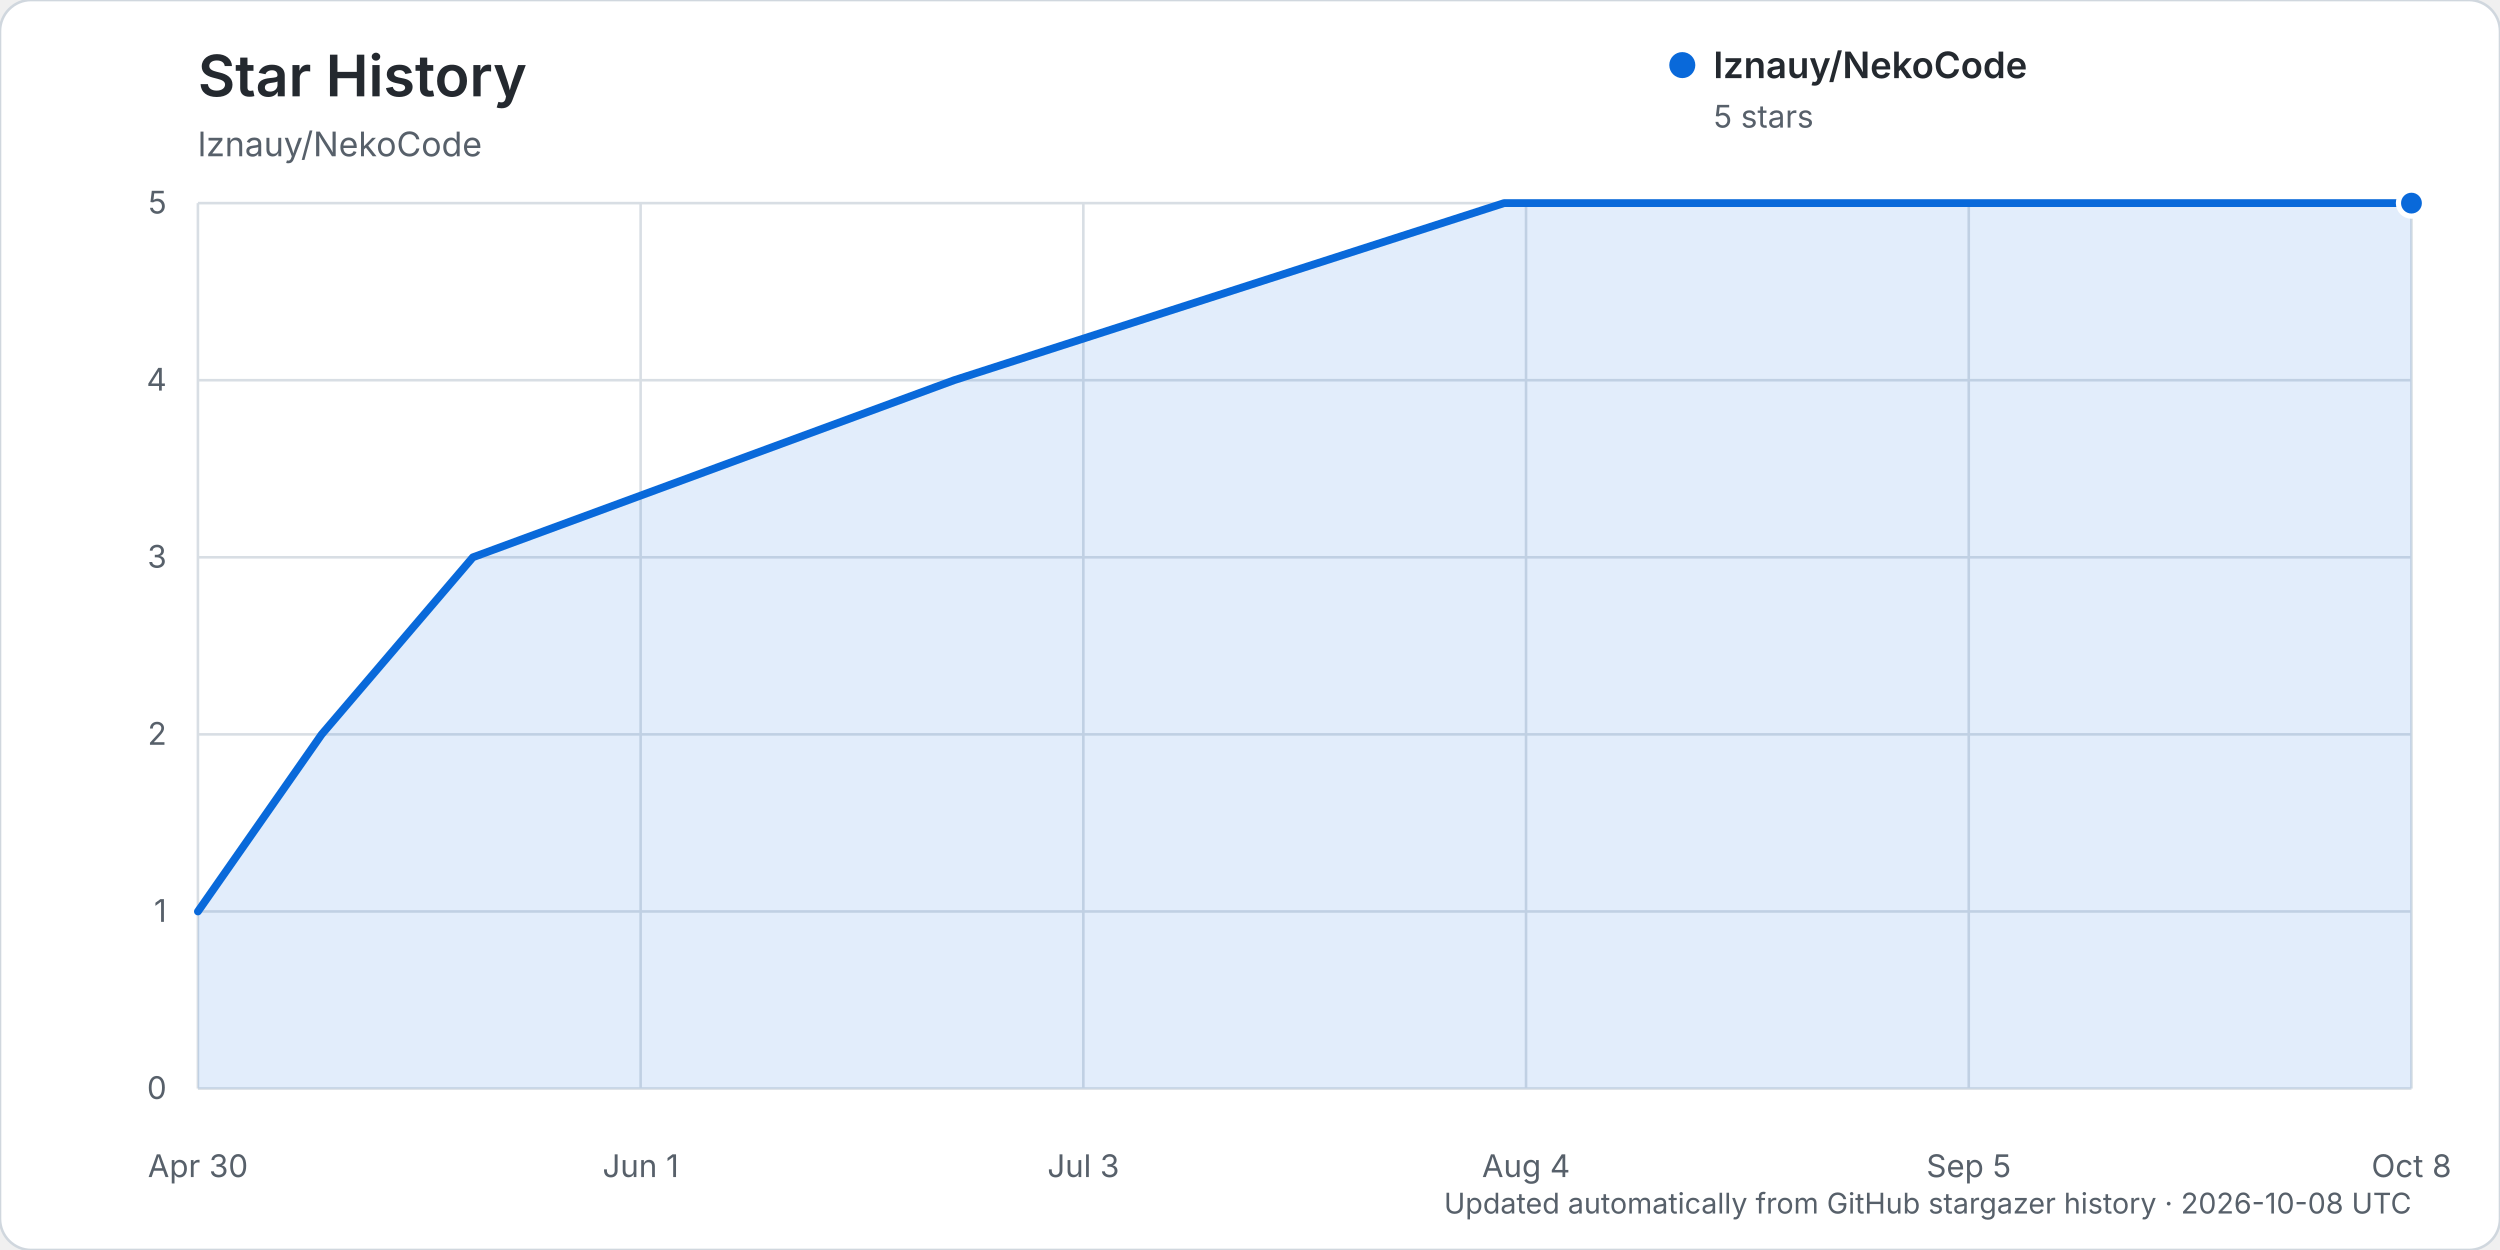
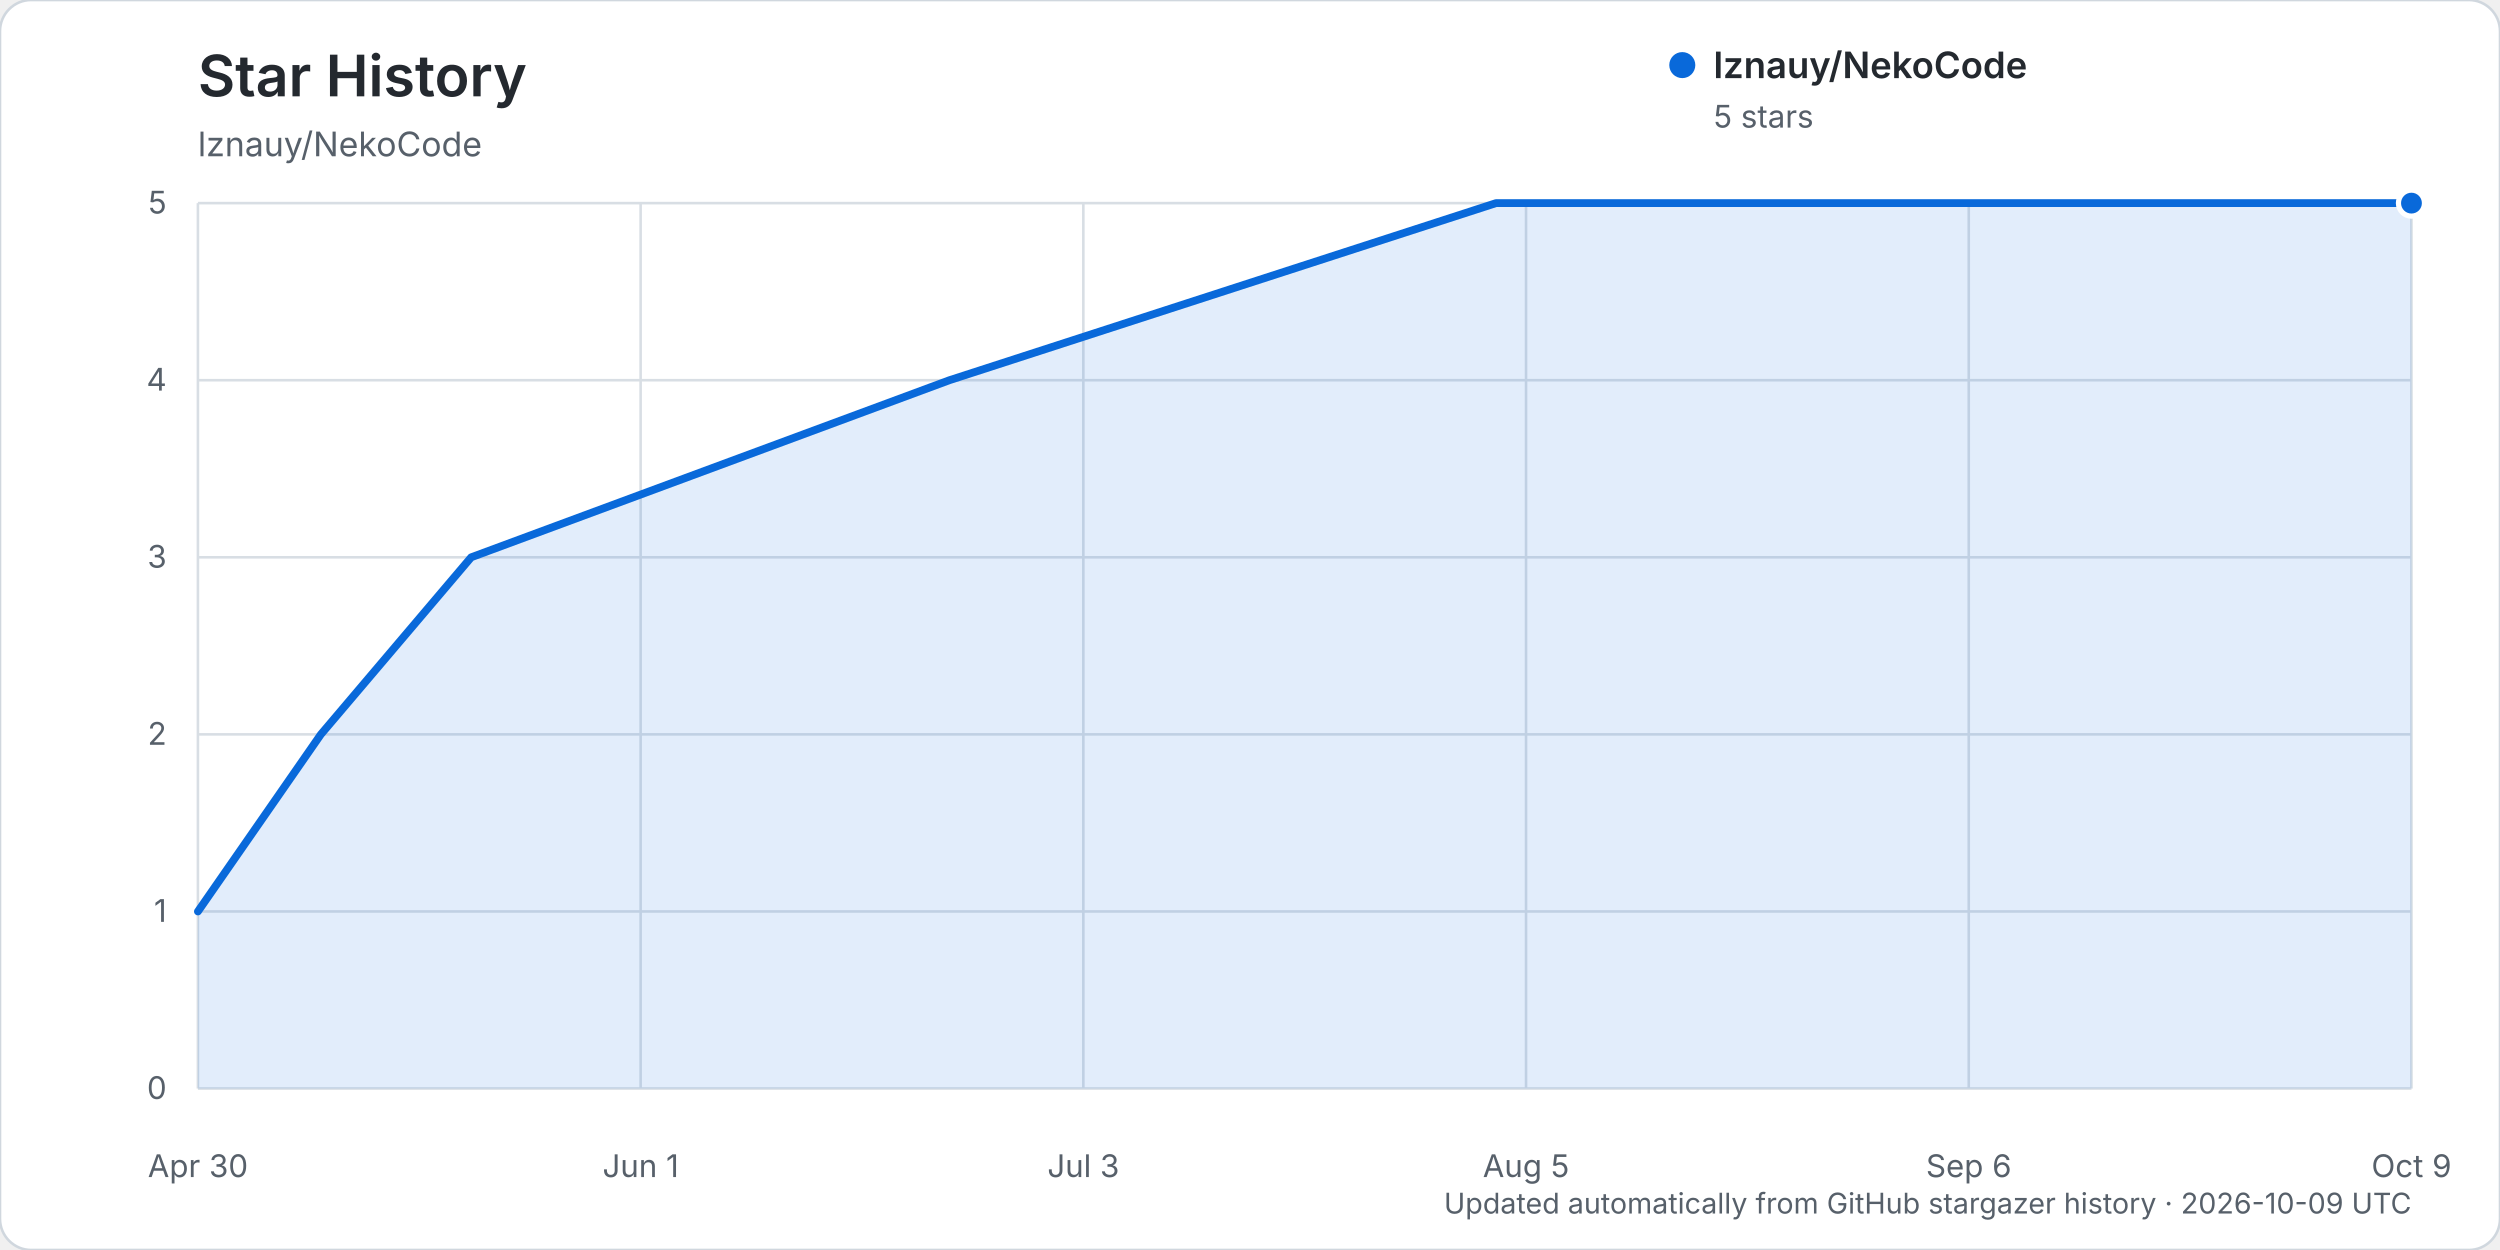
<svg xmlns="http://www.w3.org/2000/svg" width="960" height="480" viewBox="0 0 960 480" role="img" aria-labelledby="title description">
  <rect width="960" height="480" rx="12" fill="#ffffff" stroke="#d0d7de" />
  <text x="76" y="37" fill="#24292f" font-family="-apple-system, BlinkMacSystemFont, 'Segoe UI', sans-serif" font-size="22" font-weight="600">Star History</text>
  <text x="76" y="60" fill="#57606a" font-family="-apple-system, BlinkMacSystemFont, 'Segoe UI', sans-serif" font-size="13">lznauy/NekoCode</text>
  <g font-family="-apple-system, BlinkMacSystemFont, 'Segoe UI', sans-serif">
    <line x1="76" y1="418.00" x2="926" y2="418.00" stroke="#d8dee4" stroke-width="1" />
    <text x="64" y="422.00" text-anchor="end" fill="#57606a" font-size="12">0</text>
    <line x1="76" y1="350.00" x2="926" y2="350.00" stroke="#d8dee4" stroke-width="1" />
    <text x="64" y="354.00" text-anchor="end" fill="#57606a" font-size="12">1</text>
    <line x1="76" y1="282.00" x2="926" y2="282.00" stroke="#d8dee4" stroke-width="1" />
    <text x="64" y="286.00" text-anchor="end" fill="#57606a" font-size="12">2</text>
    <line x1="76" y1="214.00" x2="926" y2="214.00" stroke="#d8dee4" stroke-width="1" />
    <text x="64" y="218.00" text-anchor="end" fill="#57606a" font-size="12">3</text>
    <line x1="76" y1="146.00" x2="926" y2="146.00" stroke="#d8dee4" stroke-width="1" />
    <text x="64" y="150.00" text-anchor="end" fill="#57606a" font-size="12">4</text>
    <line x1="76" y1="78.00" x2="926" y2="78.00" stroke="#d8dee4" stroke-width="1" />
    <text x="64" y="82.00" text-anchor="end" fill="#57606a" font-size="12">5</text>
    <line x1="76.00" y1="78" x2="76.00" y2="418" stroke="#d8dee4" stroke-width="1" />
    <text x="76.00" y="452" text-anchor="middle" fill="#57606a" font-size="12">Apr 30</text>
    <line x1="246.00" y1="78" x2="246.00" y2="418" stroke="#d8dee4" stroke-width="1" />
    <text x="246.00" y="452" text-anchor="middle" fill="#57606a" font-size="12">Jun 1</text>
    <line x1="416.00" y1="78" x2="416.00" y2="418" stroke="#d8dee4" stroke-width="1" />
    <text x="416.00" y="452" text-anchor="middle" fill="#57606a" font-size="12">Jul 3</text>
    <line x1="586.00" y1="78" x2="586.00" y2="418" stroke="#d8dee4" stroke-width="1" />
-     <text x="586.00" y="452" text-anchor="middle" fill="#57606a" font-size="12">Aug 4</text>
+     <text x="586.00" y="452" text-anchor="middle" fill="#57606a" font-size="12">Aug 5</text>
    <line x1="756.00" y1="78" x2="756.00" y2="418" stroke="#d8dee4" stroke-width="1" />
-     <text x="756.00" y="452" text-anchor="middle" fill="#57606a" font-size="12">Sep 5</text>
+     <text x="756.00" y="452" text-anchor="middle" fill="#57606a" font-size="12">Sep 6</text>
    <line x1="926.00" y1="78" x2="926.00" y2="418" stroke="#d8dee4" stroke-width="1" />
-     <text x="926.00" y="452" text-anchor="middle" fill="#57606a" font-size="12">Oct 8</text>
-     <path d="M76.00,350.00 L123.52,282.00 L181.59,214.00 L366.37,146.00 L577.55,78.00 L926.00,78.00 L926.00,418.00 L76.00,418.00 Z" fill="#0969da" opacity="0.12" />
-     <path d="M76.00,350.00 L123.52,282.00 L181.59,214.00 L366.37,146.00 L577.55,78.00 L926.00,78.00" fill="none" stroke="#0969da" stroke-width="3" stroke-linecap="round" stroke-linejoin="round" />
+     <text x="926.00" y="452" text-anchor="middle" fill="#57606a" font-size="12">Oct 9</text>
+     <path d="M76.00,350.00 L123.22,282.00 L180.94,214.00 L364.58,146.00 L574.46,78.00 L926.00,78.00 L926.00,418.00 L76.00,418.00 Z" fill="#0969da" opacity="0.12" />
+     <path d="M76.00,350.00 L123.22,282.00 L180.94,214.00 L364.58,146.00 L574.46,78.00 L926.00,78.00" fill="none" stroke="#0969da" stroke-width="3" stroke-linecap="round" stroke-linejoin="round" />
    <circle cx="926.00" cy="78.00" r="5" fill="#0969da" stroke="#ffffff" stroke-width="2" />
    <g transform="translate(646, 25)">
      <circle cx="0" cy="0" r="5" fill="#0969da" />
      <text x="12" y="5" fill="#24292f" font-size="14" font-weight="600">lznauy/NekoCode</text>
      <text x="12" y="24" fill="#57606a" font-size="12">5 stars</text>
    </g>
-     <text x="926" y="466" text-anchor="end" fill="#57606a" font-size="11">Updated automatically from GitHub stargazer history · 2026-10-08 UTC</text>
+     <text x="926" y="466" text-anchor="end" fill="#57606a" font-size="11">Updated automatically from GitHub stargazer history · 2026-10-09 UTC</text>
  </g>
</svg>
